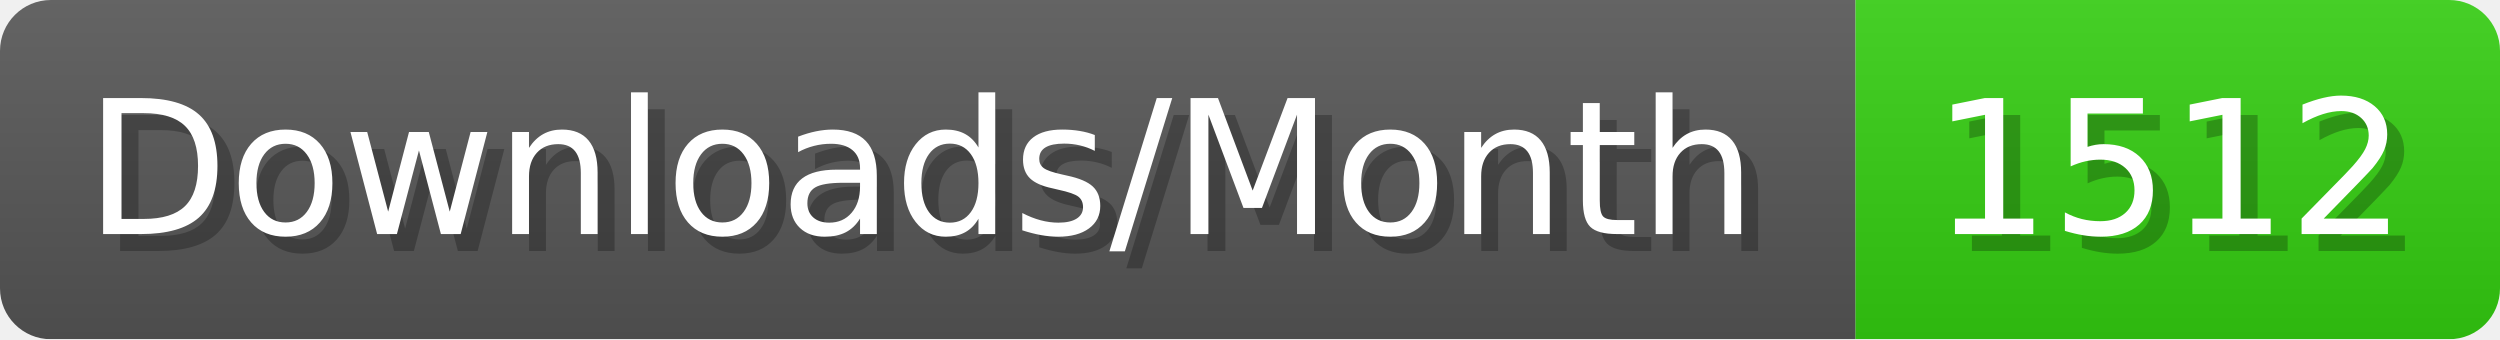
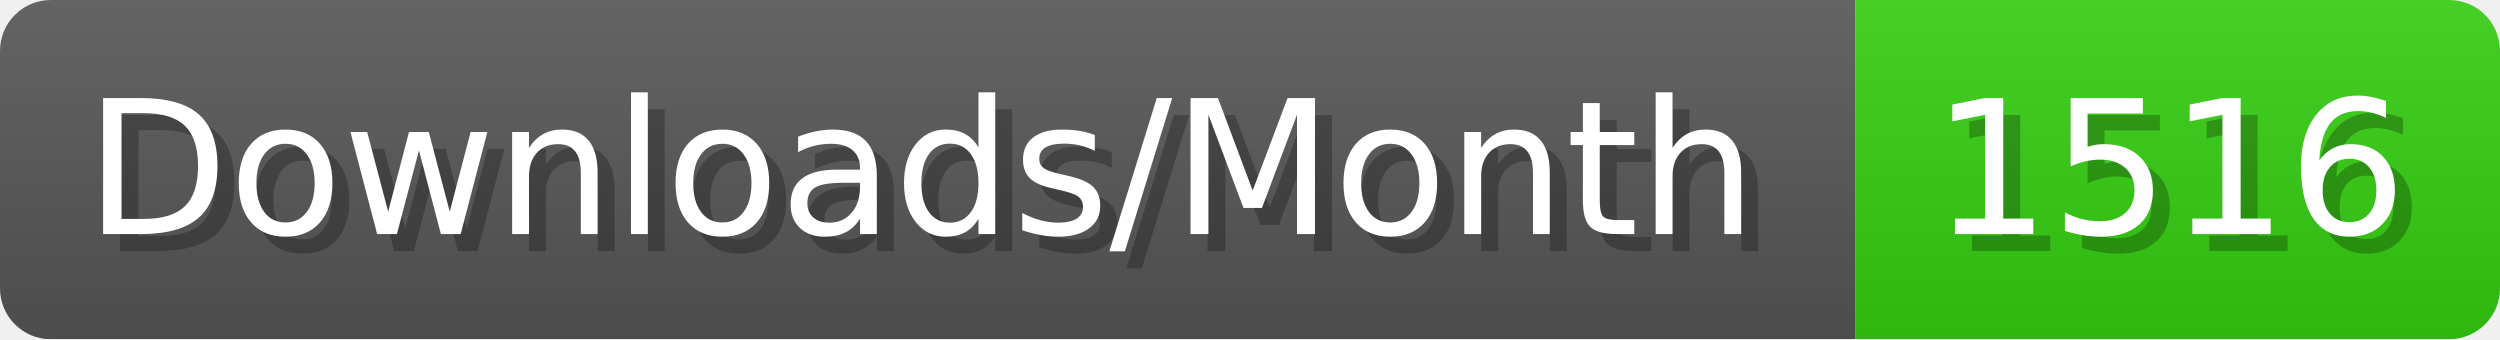
- <svg xmlns="http://www.w3.org/2000/svg" width="147.4" height="20" viewBox="0 0 1474 200" role="img" aria-label="Downloads/Month: 1512">
+ <svg xmlns="http://www.w3.org/2000/svg" width="147.4" height="20" viewBox="0 0 1474 200" role="img" aria-label="Downloads/Month: 1516">
  <linearGradient id="YlXUI" x2="0" y2="100%">
    <stop offset="0" stop-opacity=".1" stop-color="#EEE" />
    <stop offset="1" stop-opacity=".1" />
  </linearGradient>
  <mask id="JHhop">
    <rect width="1474" height="200" rx="30" fill="#FFF" />
  </mask>
  <g mask="url(#JHhop)">
    <rect width="1094" height="200" fill="#555" />
    <rect width="380" height="200" fill="#3C1" x="1094" />
    <rect width="1474" height="200" fill="url(#YlXUI)" />
  </g>
  <g aria-hidden="true" fill="#fff" text-anchor="start" font-family="Verdana,DejaVu Sans,sans-serif" font-size="110">
    <text x="60" y="148" textLength="994" fill="#000" opacity="0.25">Downloads/Month</text>
    <text x="50" y="138" textLength="994">Downloads/Month</text>
-     <text x="1149" y="148" textLength="280" fill="#000" opacity="0.25">1512</text>
-     <text x="1139" y="138" textLength="280">1512</text>
+     <text x="1149" y="148" textLength="280" fill="#000" opacity="0.25">1516</text>
+     <text x="1139" y="138" textLength="280">1516</text>
  </g>
</svg>
